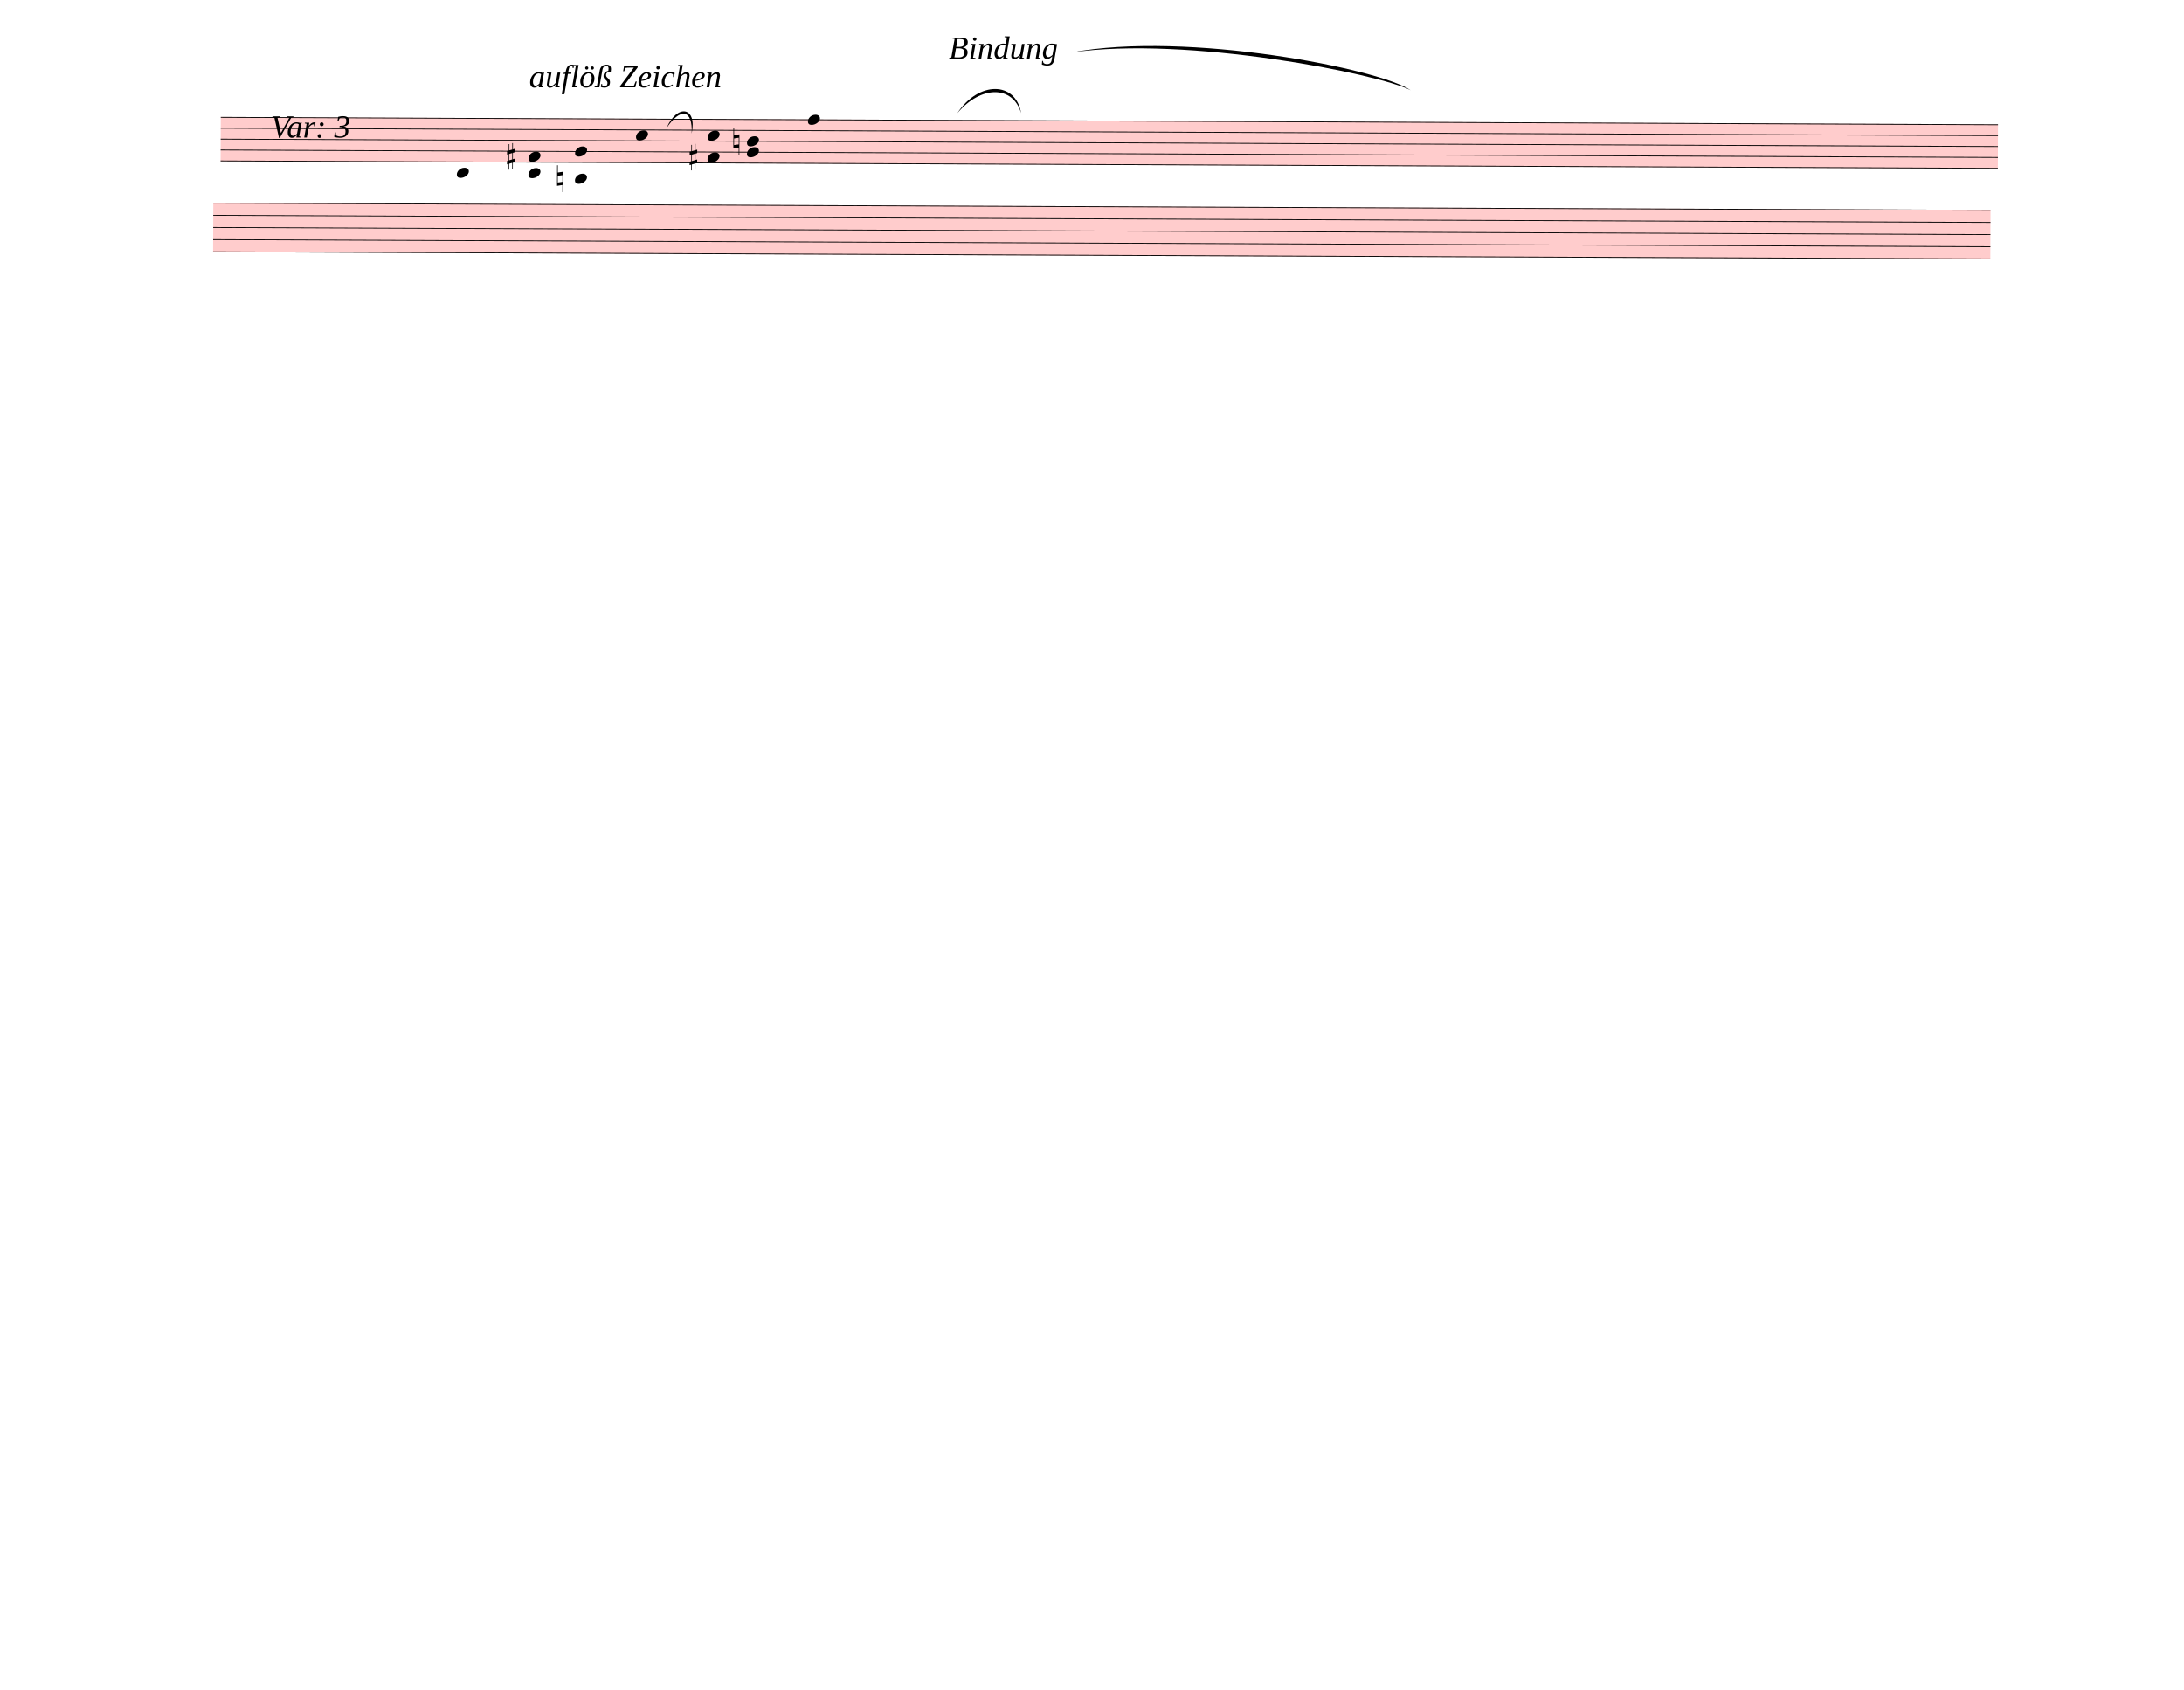
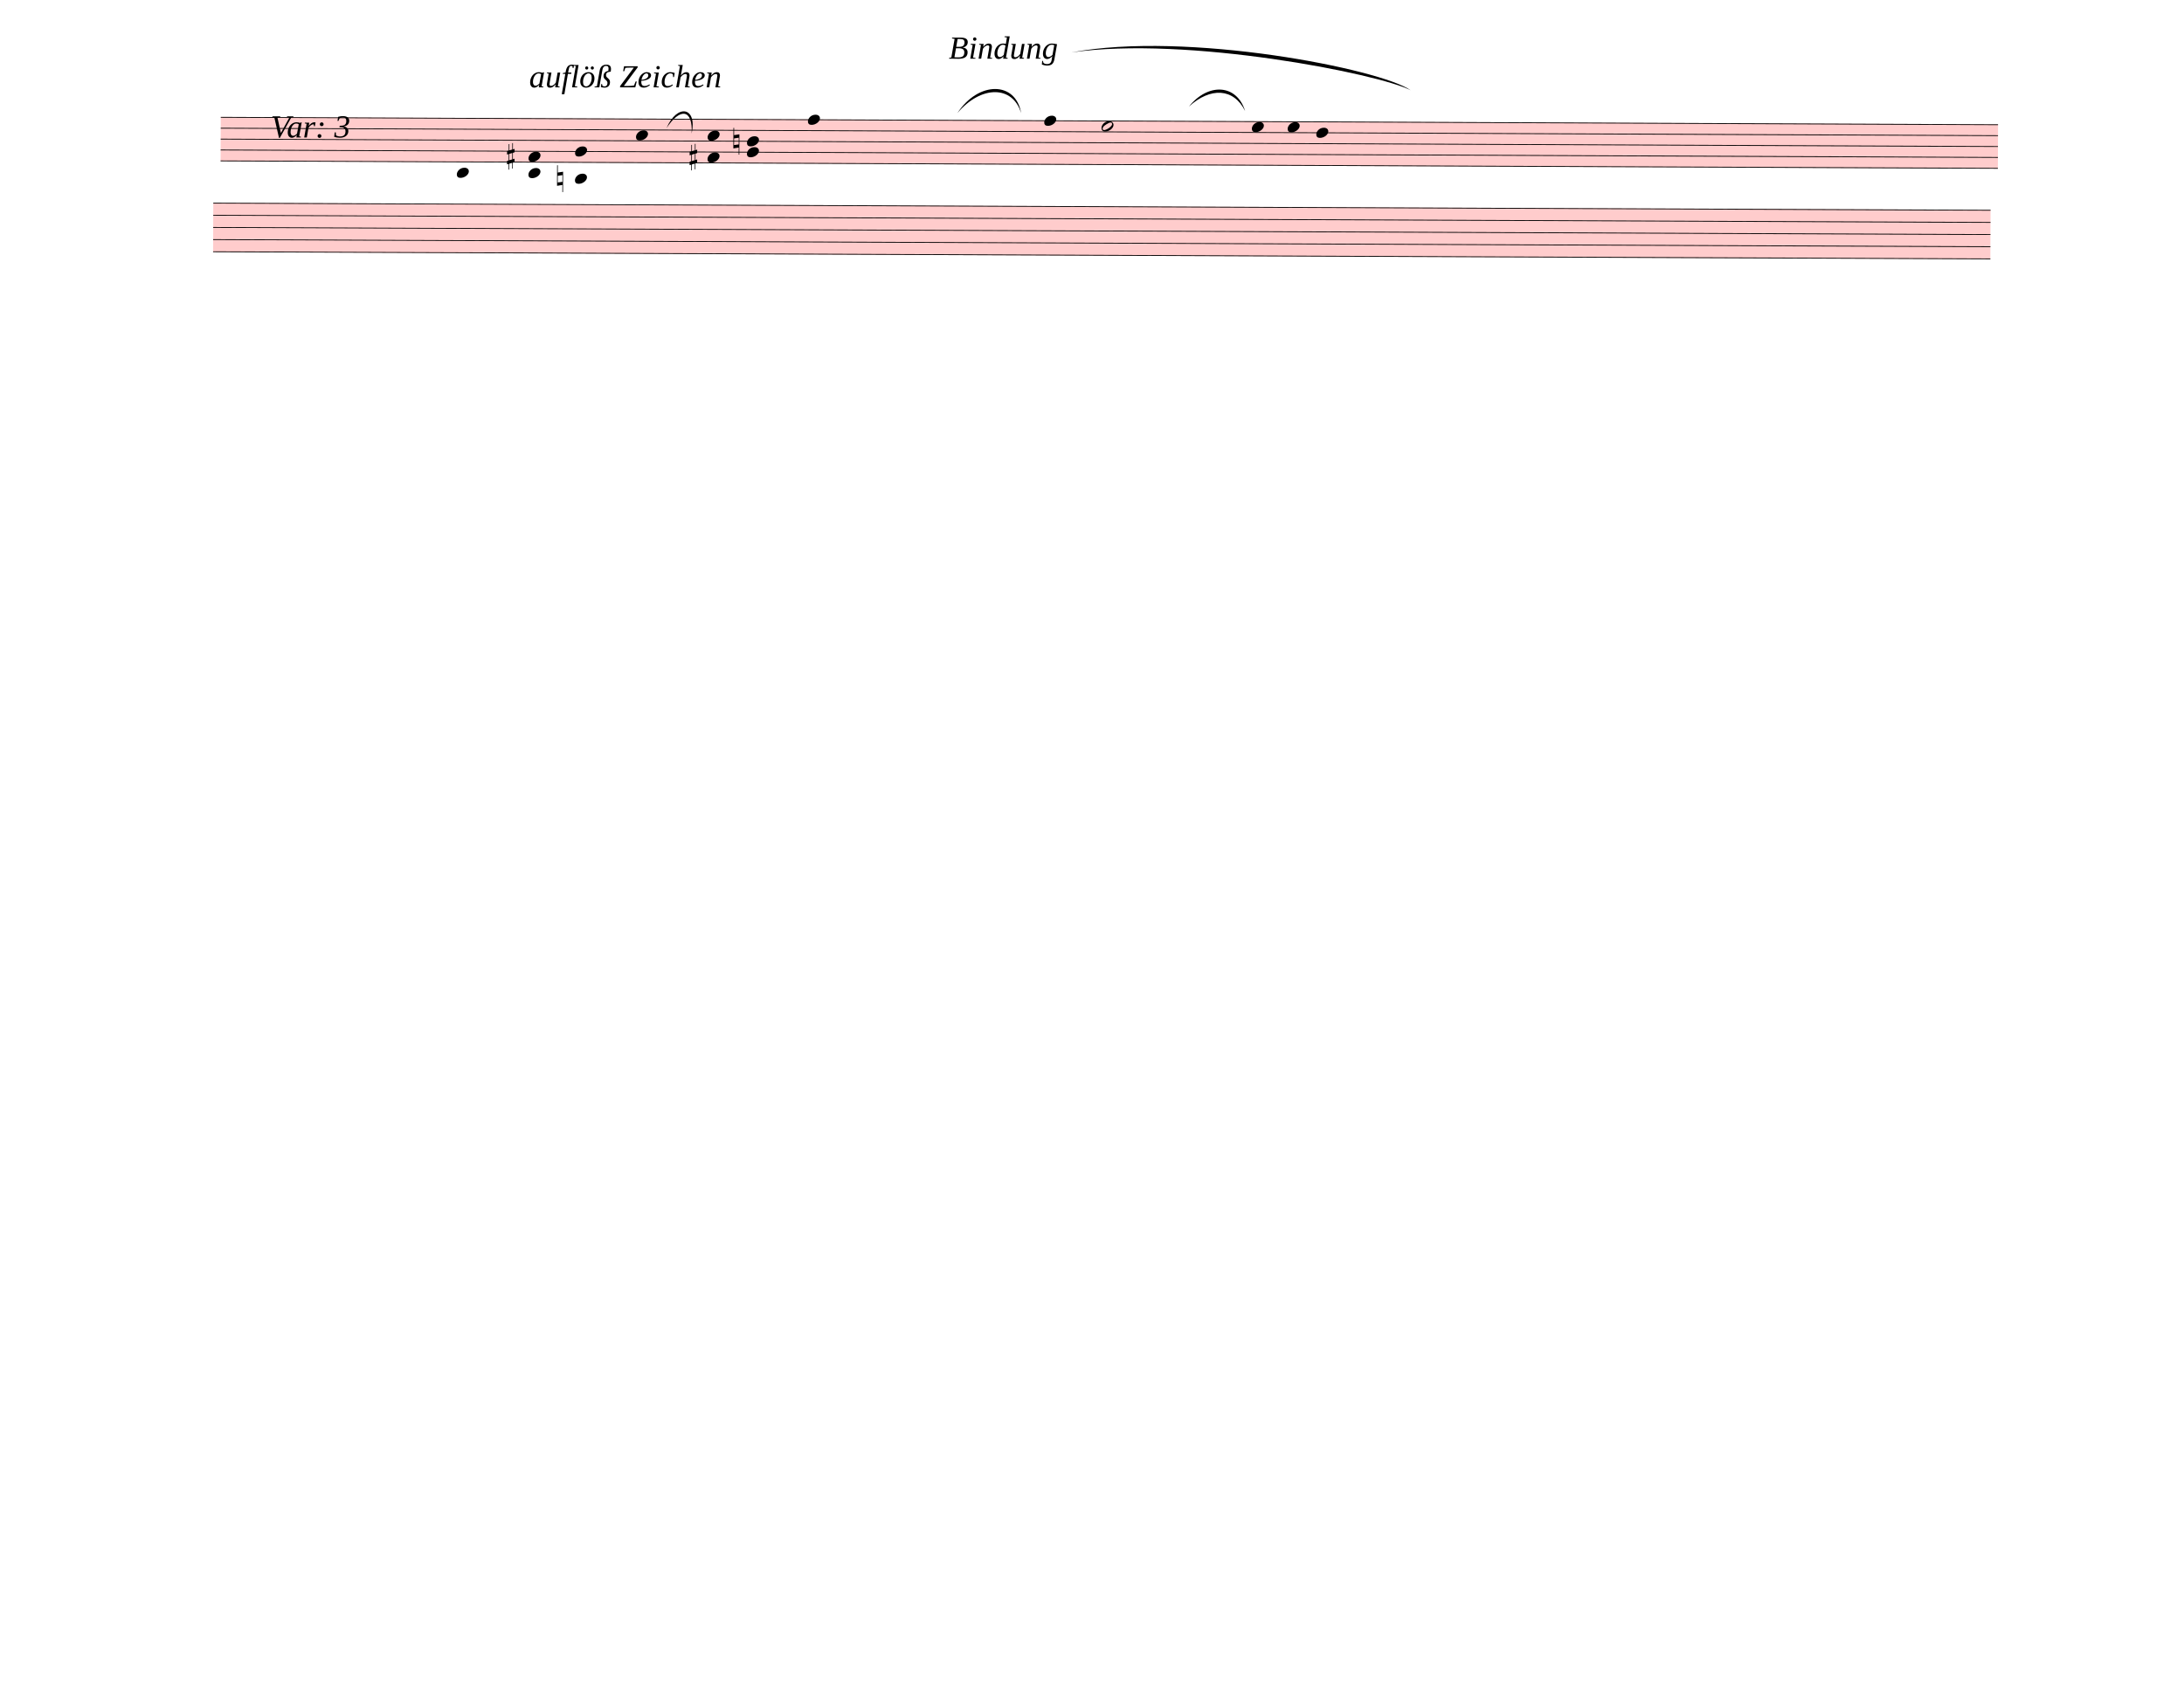
<svg xmlns="http://www.w3.org/2000/svg" width="762.5px" height="590px" viewBox="0 0 27450 21240" version="1.1" overflow="visible">
  <defs>
    <style type="text/css">
    /* .staff * {
      fill: #000;
      stroke: #000;
    }

    .deletionBack {
      fill: #00000033;
    } */
  </style>
    <symbol id="sym_notehead_quarter" viewBox="0 0 1000 1000" overflow="inherit">
      <path transform="scale(1,-1)" d="M0 -39c0 68 73 172 200 172c66 0 114 -37 114 -95c0 -84 -106 -171 -218 -171c-64 0 -96 30 -96 94z" />
    </symbol>
+     <symbol id="sym_notehead_half" viewBox="0 0 1000 1000" overflow="inherit">
+       <path transform="scale(1,-1)" d="M278 64c0 22 -17 39 -43 39c-12 0 -26 -3 -41 -10c-85 -43 -165 -94 -165 -156c5 -25 15 -32 49 -32c67 11 200 95 200 159zM0 -36c0 68 73 174 200 174c66 0 114 -39 114 -97c0 -84 -106 -173 -218 -173c-64 0 -96 32 -96 96z" />
+     </symbol>
    <symbol id="sym_accid_s" viewBox="0 0 1000 1000" overflow="inherit">
      <path transform="scale(1,-1)" d="M136 186v169h17v-164l44 14v-91l-44 -14v-165l44 12v-91l-44 -13v-155h-17v150l-76 -22v-155h-17v149l-43 -13v90l43 14v167l-43 -14v92l43 13v169h17v-163zM60 73v-167l76 22v168z" />
    </symbol>
    <symbol id="sym_accid_n" viewBox="0 0 1000 1000" overflow="inherit">
      <path transform="scale(1,-1)" d="M0 -188v539h18v-191l139 22v-533h-17v186zM18 -100l122 17v176l-122 -19v-174z" />
    </symbol>
  </defs>
  <g class="rastrums">
    <g class="rastrum" data-id="r69304837-7800-4666-93d4-de258f8f5f44" style="transform: rotate(0.24deg); transform-origin: 2781px 1458px;">
      <g class="rastrum bounding-box" data-id="bbox-r69304837-7800-4666-93d4-de258f8f5f44">
        <rect x="2781" y="1458" width="22338" height="558" fill="#ff000033" />
      </g>
      <path d="M2781 1463 L25119 1463" stroke-width="10" stroke="black" />
      <path d="M2781 1600 L25119 1600" stroke-width="10" stroke="black" />
      <path d="M2781 1737 L25119 1737" stroke-width="10" stroke="black" />
      <path d="M2781 1874 L25119 1874" stroke-width="10" stroke="black" />
      <path d="M2781 2011 L25119 2011" stroke-width="10" stroke="black" />
    </g>
    <g class="rastrum" data-id="rf46877ee-79b6-400e-b6cd-33e271fe6e69" style="transform: rotate(0.23deg); transform-origin: 2691px 2538px;">
      <g class="rastrum bounding-box" data-id="bbox-rf46877ee-79b6-400e-b6cd-33e271fe6e69">
        <rect x="2691" y="2538" width="22338" height="621" fill="#ff000033" />
      </g>
      <path d="M2691 2543 L25029 2543" stroke-width="10" stroke="black" />
      <path d="M2691 2695.75 L25029 2695.75" stroke-width="10" stroke="black" />
      <path d="M2691 2848.5 L25029 2848.5" stroke-width="10" stroke="black" />
      <path d="M2691 3001.25 L25029 3001.25" stroke-width="10" stroke="black" />
      <path d="M2691 3154 L25029 3154" stroke-width="10" stroke="black" />
    </g>
  </g>
  <g class="draft" data-label="1" data-id="db5f6e495-ed78-47e7-bc60-e5eaf2487b62">
    <g class="system" data-id="se876df2f-5f4c-44a6-b131-ff807f78c184">
      <g class="staff" data-n="1" data-rastrum="r69304837-7800-4666-93d4-de258f8f5f44" style="transform: rotate(0.24deg); transform-origin: 2781px 1458px;">
        <g class="note" data-id="d0089ca75-1168-44d7-a108-da2566910edb" data-stem.dir="up">
          <g class="notehead">
            <use href="#sym_notehead_quarter" height="480px" width="480px" x="5751" y="2148" />
          </g>
          <g class="ledgerLines below">
            <path d="M5712 2148 L5940 2148" stroke-width="18" />
          </g>
          <g class="stem">
            <path d="M5901 1737 L5901 2148" stroke-width="14" />
          </g>
        </g>
        <g class="note" data-id="d73c1139b-1a20-4e0b-b169-12e08e0a2e40" data-stem.dir="up">
          <g class="notehead">
            <use href="#sym_notehead_quarter" height="480px" width="480px" x="8001" y="1668.5" />
          </g>
          <g class="stem">
            <path d="M8151 1257.5 L8151 1668.5" stroke-width="14" />
          </g>
        </g>
        <g class="note" data-id="df5c6bb8a-e34a-460a-ac8d-f100b006ff2d" data-stem.dir="up">
          <g class="notehead">
            <use href="#sym_notehead_quarter" height="480px" width="480px" x="10161" y="1463" />
          </g>
          <g class="stem">
            <path d="M10311 1052 L10311 1463" stroke-width="14" />
          </g>
        </g>
+         <g class="note" data-id="d8fef0c99-bf0e-4465-8eb0-3ee6818af488" data-stem.dir="up">
+           <g class="notehead">
+             <use href="#sym_notehead_quarter" height="480px" width="480px" x="13131" y="1463" />
+           </g>
+           <g class="stem">
+             <path d="M13281 1120.5 L13281 1463" stroke-width="14" />
+           </g>
+         </g>
+         <g class="note" data-id="d32354270-fd1c-4717-a031-ae786af0f5f3" data-stem.dir="up">
+           <g class="notehead">
+             <use href="#sym_notehead_half" height="480px" width="480px" x="13851" y="1531.5" />
+           </g>
+           <g class="stem">
+             <path d="M14001 1189 L14001 1531.5" stroke-width="14" />
+           </g>
+         </g>
+         <g class="note" data-id="d1ed279df-6120-4b45-b857-2044a13f5c7f" data-stem.dir="up">
+           <g class="notehead">
+             <use href="#sym_notehead_quarter" height="480px" width="480px" x="15741" y="1531.5" />
+           </g>
+           <g class="stem">
+             <path d="M15891 1120.5 L15891 1531.5" stroke-width="14" />
+           </g>
+         </g>
+         <g class="note" data-id="d954d5af3-dabd-4f7e-8d99-38c78430c04e" data-stem.dir="up">
+           <g class="notehead">
+             <use href="#sym_notehead_quarter" height="480px" width="480px" x="16191" y="1531.5" />
+           </g>
+           <g class="stem">
+             <path d="M16341 1120.5 L16341 1531.5" stroke-width="14" />
+           </g>
+         </g>
+         <g class="note" data-id="d5eb2efcc-7407-4abf-9d12-0a4b2eedcc0e" data-stem.dir="up">
+           <g class="notehead">
+             <use href="#sym_notehead_quarter" height="480px" width="480px" x="16551" y="1600" />
+           </g>
+           <g class="stem">
+             <path d="M16701 1189 L16701 1600" stroke-width="14" />
+           </g>
+         </g>
        <g class="chord" data-id="dce882dd2-625d-480f-993b-6f00c70dca7a" data-stem.dir="up">
          <g class="notehead">
            <use href="#sym_notehead_quarter" height="480px" width="480px" x="6651" y="2148" />
          </g>
          <g class="notehead">
            <use href="#sym_notehead_quarter" height="480px" width="480px" x="6651" y="1942.5" />
          </g>
          <g class="ledgerLines below">
            <path d="M6612 2148 L6840 2148" stroke-width="18" />
          </g>
          <g class="stem">
            <path d="M6801 1463 L6801 2148" stroke-width="14" />
          </g>
        </g>
        <g class="chord" data-id="d3f92c536-6274-4477-b342-0a056519c098" data-stem.dir="up">
          <g class="notehead">
            <use href="#sym_notehead_quarter" height="480px" width="480px" x="7236" y="2216.5" />
          </g>
          <g class="notehead">
            <use href="#sym_notehead_quarter" height="480px" width="480px" x="7236" y="1874" />
          </g>
          <g class="ledgerLines below">
            <path d="M7197 2148 L7425 2148" stroke-width="18" />
          </g>
          <g class="stem">
            <path d="M7386 1531.5 L7386 2216.5" stroke-width="14" />
          </g>
        </g>
        <g class="chord" data-id="d95a08ec4-b90a-4d90-96e3-74177cf04dfd" data-stem.dir="up">
          <g class="notehead">
            <use href="#sym_notehead_quarter" height="480px" width="480px" x="8901" y="1942.5" />
          </g>
          <g class="notehead">
            <use href="#sym_notehead_quarter" height="480px" width="480px" x="8901" y="1668.5" />
          </g>
          <g class="stem">
            <path d="M9051 1120.5 L9051 1942.5" stroke-width="14" />
          </g>
        </g>
        <g class="chord" data-id="d56f0e15b-1e43-4494-a864-c6143ccc4d28" data-stem.dir="up">
          <g class="notehead">
            <use href="#sym_notehead_quarter" height="480px" width="480px" x="9396" y="1874" />
          </g>
          <g class="notehead">
            <use href="#sym_notehead_quarter" height="480px" width="480px" x="9396" y="1737" />
          </g>
          <g class="stem">
            <path d="M9546 1394.5 L9546 1874" stroke-width="14" />
          </g>
        </g>
        <g class="accid" data-id="da42b8215-f944-4bf1-8858-a8d281aa275a">
          <use href="#sym_accid_s" height="480px" width="480px" x="6381" y="1942.5" />
        </g>
        <g class="accid" data-id="d80e753eb-145b-4766-bfc6-13811498becd">
          <use href="#sym_accid_n" height="480px" width="480px" x="7011" y="2216.5" />
        </g>
        <g class="accid" data-id="d7eceb1a7-843b-45ed-8029-29bc72a86249">
          <use href="#sym_accid_s" height="480px" width="480px" x="8676" y="1942.5" />
        </g>
        <g class="accid" data-id="dac29c786-c96d-4258-bc95-ca3a6caeda81">
          <use href="#sym_accid_n" height="480px" width="480px" x="9225" y="1737" />
        </g>
      </g>
      <g class="staff" data-n="2" data-rastrum="rf46877ee-79b6-400e-b6cd-33e271fe6e69" style="transform: rotate(0.23deg); transform-origin: 2691px 2538px;" />
      <g class="barLine" data-id="d79c6369d-957e-4be5-bc99-bded24e19a28">
        <path d="M6183 1485 L5940 3708" stroke-width="27" />
      </g>
      <g class="barLine" data-id="dd1e18880-fbc7-423d-8475-084348f1f5a2">
        <path d="M8514 1431 L8307 2268" stroke-width="27" />
      </g>
      <g class="barLine" data-id="dff0cbdb4-b002-44e9-9ef5-2b54b9416eda">
        <path d="M10525.5 1487.7 L9972 3510" stroke-width="27" />
+       </g>
+       <g class="barLine" data-id="d1ae94b0a-2e3b-4269-a26a-dd662c364fb4">
+         <path d="M15254.1 1359 L15075 2385" stroke-width="27" />
      </g>
      <g class="dir" data-id="d7c1d56d2-a1da-4c85-818a-200f5022eca1" data-class="dir" id="d7c1d56d2-a1da-4c85-818a-200f5022eca1" style="font-style: italic;">
        <text x="3402" y="1728" text-anchor="start" font-size="0px" textLength="2160px">
          <tspan font-size="405px">Var: 3</tspan>
        </text>
      </g>
      <g class="dir" data-id="df0329710-7a2d-4bfc-841f-8fc40438c75b" data-class="dir" id="df0329710-7a2d-4bfc-841f-8fc40438c75b" style="font-style: italic;">
        <text x="6651" y="1098" text-anchor="start" font-size="0px" textLength="3510px">
          <tspan font-size="405px">auflöß Zeichen</tspan>
        </text>
      </g>
      <g class="dir" data-id="d54b9ae27-5a4e-47de-96f1-14cd9caa6572" data-class="dir" id="d54b9ae27-5a4e-47de-96f1-14cd9caa6572" style="font-style: italic;">
        <text x="11925" y="738" text-anchor="start" font-size="0px" textLength="1395px">
          <tspan font-size="405px">Bindung</tspan>
        </text>
      </g>
      <g class="curve" data-id="d8efd1951-0949-4c8d-839c-3e8e994ae0aa" data-class="curve">
        <path d="M8377.20,1611.00 C8510.40,1299.60 8766.90,1341.00 8693.10,1679.40 C8710.13,1368.31 8546.28,1351.39 8377.20,1611.00" stroke-width="9" stroke-linecap="round" stroke-linejoin="round" />
      </g>
      <g class="curve" data-id="dfee0c598-73d8-4105-809c-9f318439a33e" data-class="curve">
        <path d="M12033.00,1422.00 C12300.30,1014.30 12768.30,1021.50 12834.00,1422.00 C12730.06,1071.56 12330.43,1069.63 12033.00,1422.00" stroke-width="9" stroke-linecap="round" stroke-linejoin="round" />
      </g>
      <g class="curve" data-id="d92ec22d3-75a3-4ba2-b3f4-c62a56be526f" data-class="curve">
        <path d="M13464.90,659.70 C14917.50,384.30 17359.20,869.40 17730.00,1134.90 C17342.96,930.27 14914.11,447.21 13464.90,659.70" stroke-width="9" stroke-linecap="round" stroke-linejoin="round" />
      </g>
+       <g class="curve" data-id="d13a92b82-2752-46e0-ac5c-3bff397ba358" data-class="curve">
+         <path d="M14943.60,1339.20 C15185.70,1037.70 15543.90,1055.70 15649.20,1395.00 C15505.44,1105.60 15212.60,1094.67 14943.60,1339.20" stroke-width="9" stroke-linecap="round" stroke-linejoin="round" />
+       </g>
    </g>
    <g class="deletions" />
  </g>
</svg>
